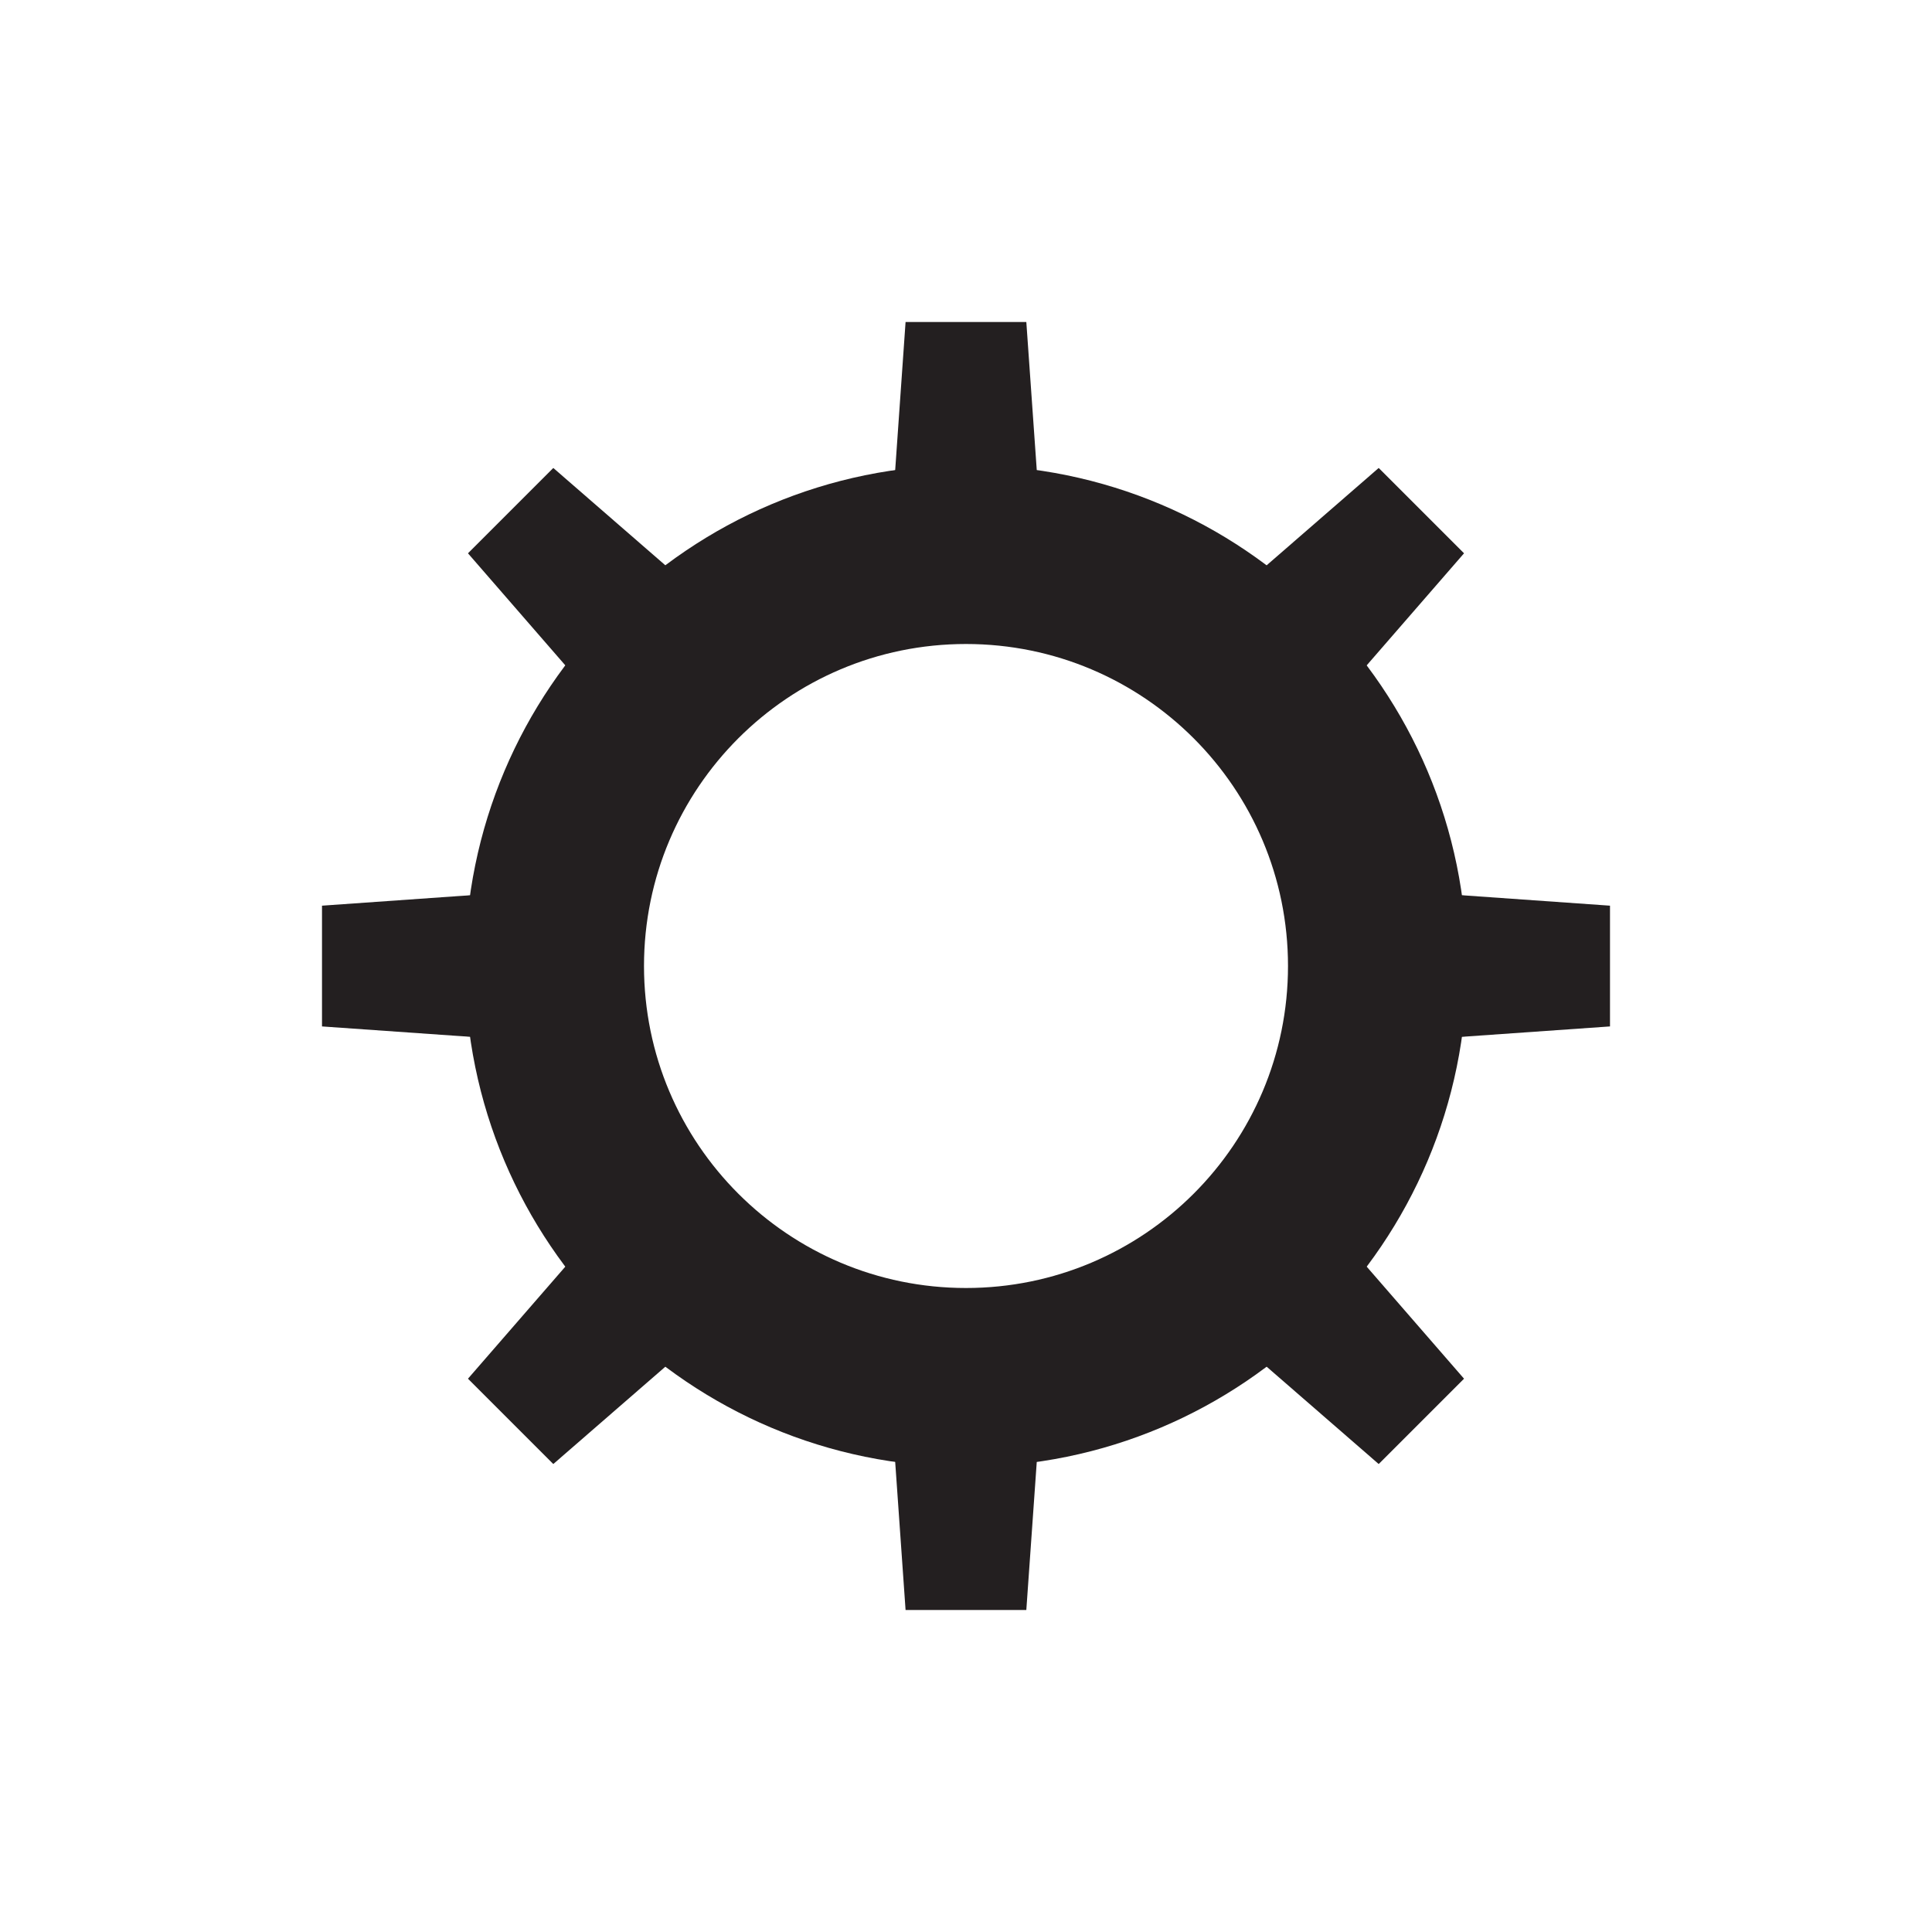
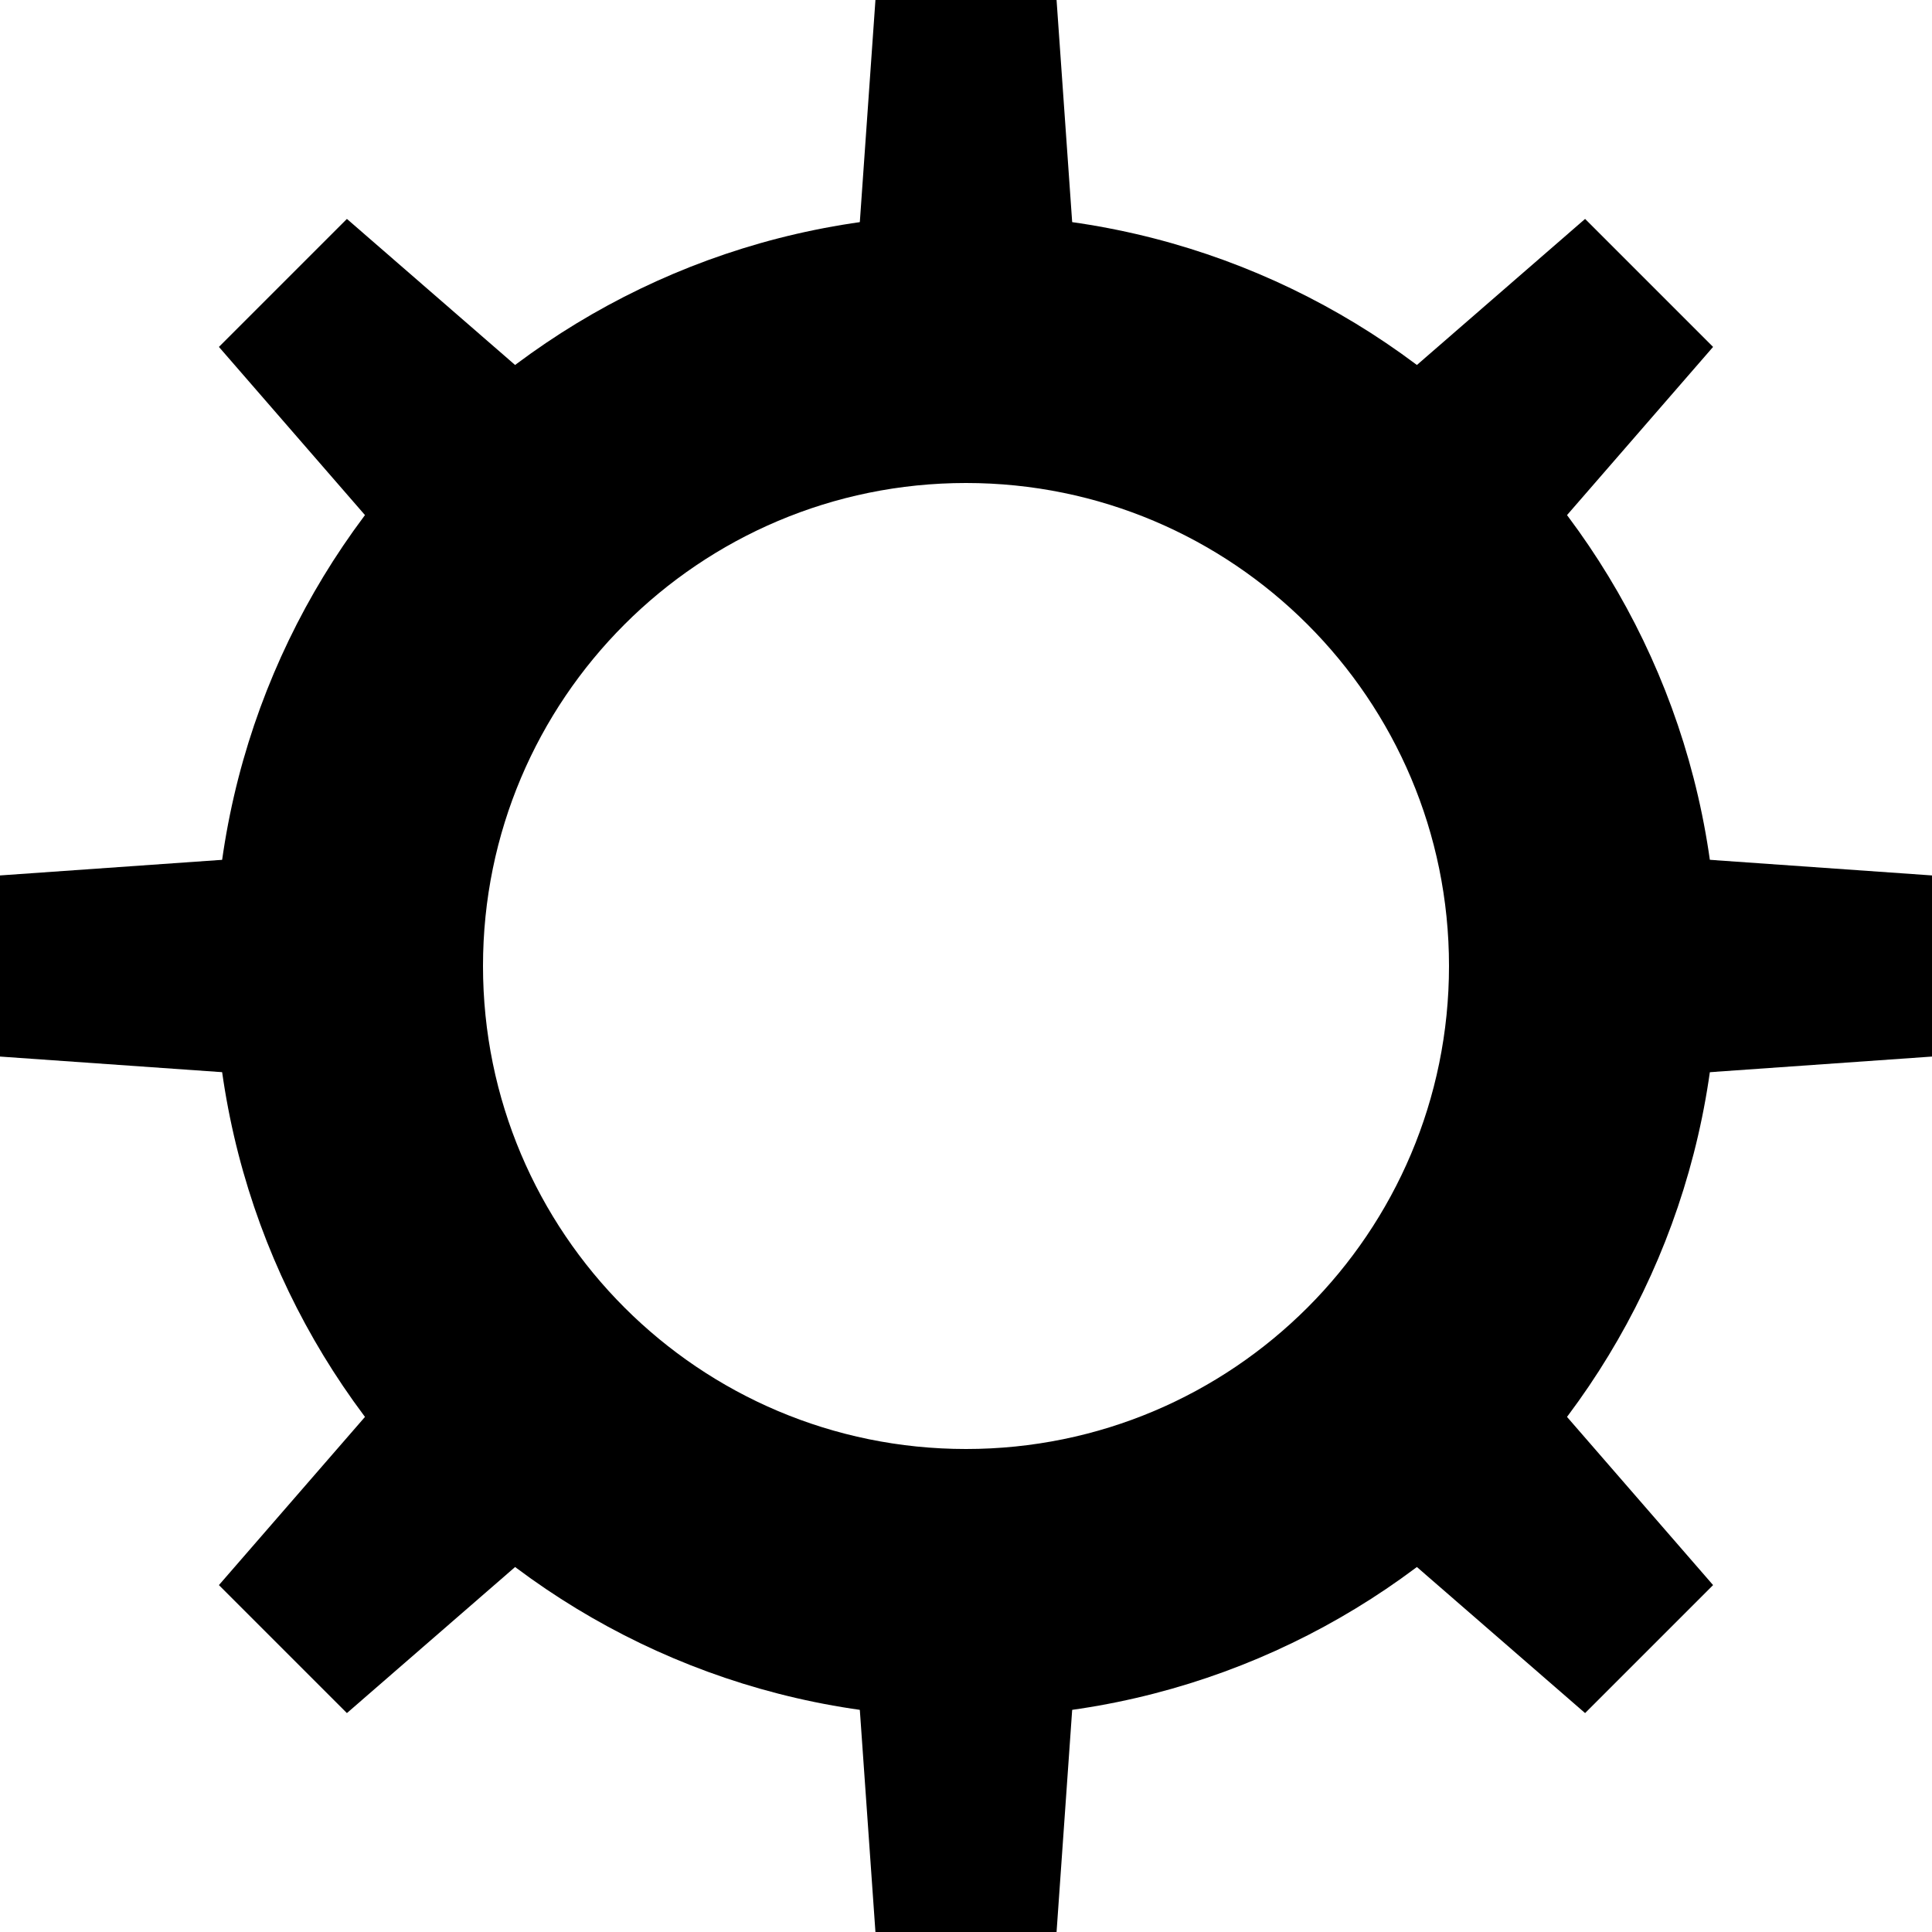
- <svg xmlns="http://www.w3.org/2000/svg" id="Layer_1" data-name="Layer 1" viewBox="0 0 18 18">
-   <polygon points="8.25 12.333 9.75 12.333 9.562 15 8.437 15 8.25 12.333" fill="#231f20" />
-   <polygon points="8.437 3 9.562 3 9.75 5.667 8.25 5.667 8.437 3" fill="#231f20" />
-   <path d="M9,4.333A4.667,4.667,0,1,0,13.667,9,4.668,4.668,0,0,0,9,4.333ZM9,12a3,3,0,1,1,3-3A3,3,0,0,1,9,12Z" fill="#231f20" />
-   <polygon points="10.827 11.887 11.887 10.827 13.64 12.845 12.845 13.64 10.827 11.887" fill="#231f20" />
-   <polygon points="4.36 5.155 5.155 4.36 7.173 6.113 6.113 7.173 4.36 5.155" fill="#231f20" />
-   <polygon points="12.333 9.75 12.333 8.25 15 8.438 15 9.563 12.333 9.75" fill="#231f20" />
-   <polygon points="3 9.563 3 8.438 5.667 8.25 5.667 9.75 3 9.563" fill="#231f20" />
-   <polygon points="11.887 7.173 10.827 6.113 12.845 4.36 13.64 5.155 11.887 7.173" fill="#231f20" />
-   <polygon points="5.155 13.64 4.36 12.845 6.113 10.827 7.173 11.887 5.155 13.64" fill="#231f20" />
+ <svg xmlns="http://www.w3.org/2000/svg" id="Layer_1" data-name="Layer 1" viewBox="0 0 16 16">
+   <polygon points="7 12.444 9 12.444 8.75 16 7.25 16 7 12.444" />
+   <polygon points="7.25 0 8.75 0 9 3.556 7 3.556 7.25 0" />
+   <path d="M8,1.778A6.222,6.222,0,1,0,14.222,8,6.222,6.222,0,0,0,8,1.778ZM8,12a4,4,0,1,1,4-4A4,4,0,0,1,8,12Z" />
+   <polygon points="10.436 11.85 11.85 10.436 14.187 13.127 13.127 14.187 10.436 11.85" />
+   <polygon points="1.813 2.873 2.873 1.813 5.564 4.15 4.15 5.564 1.813 2.873" />
+   <polygon points="12.444 9 12.444 7 16 7.25 16 8.75 12.444 9" />
+   <polygon points="0 8.75 0 7.25 3.556 7 3.556 9 0 8.75" />
+   <polygon points="11.85 5.564 10.436 4.15 13.127 1.813 14.187 2.873 11.85 5.564" />
+   <polygon points="2.873 14.187 1.813 13.127 4.15 10.436 5.564 11.85 2.873 14.187" />
</svg>
